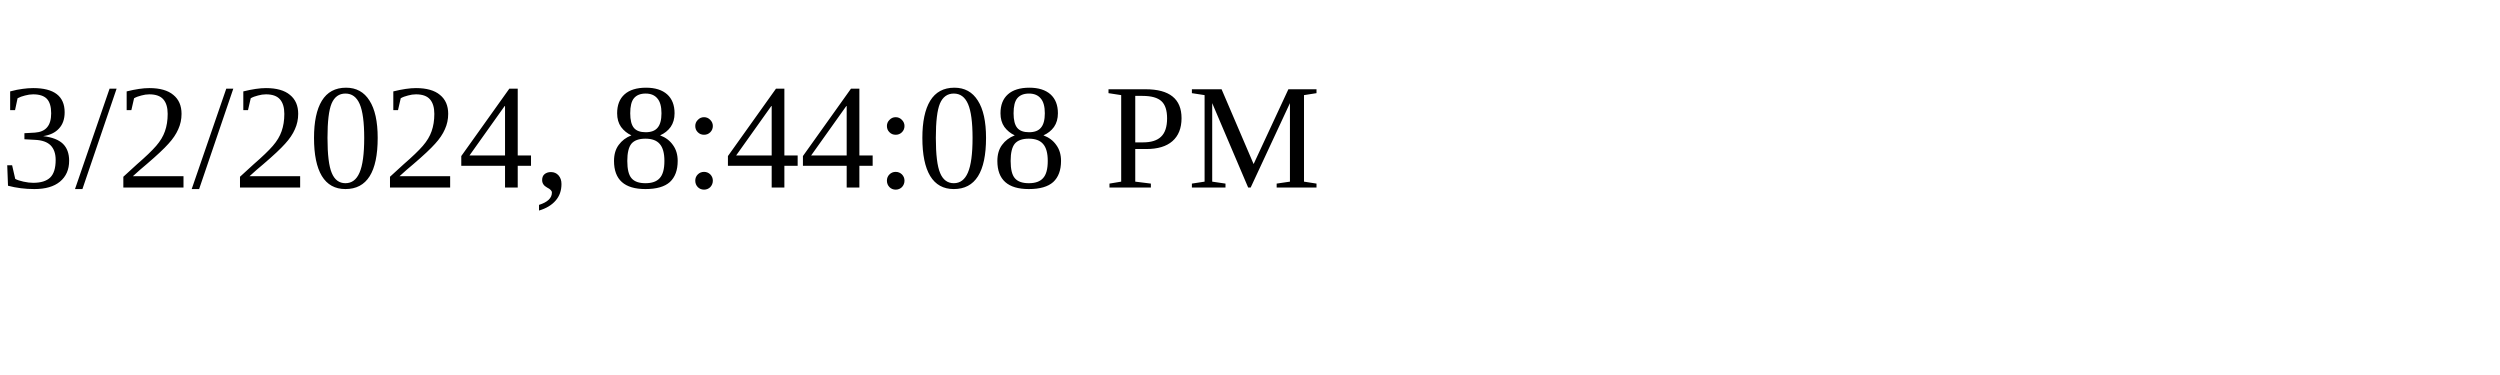
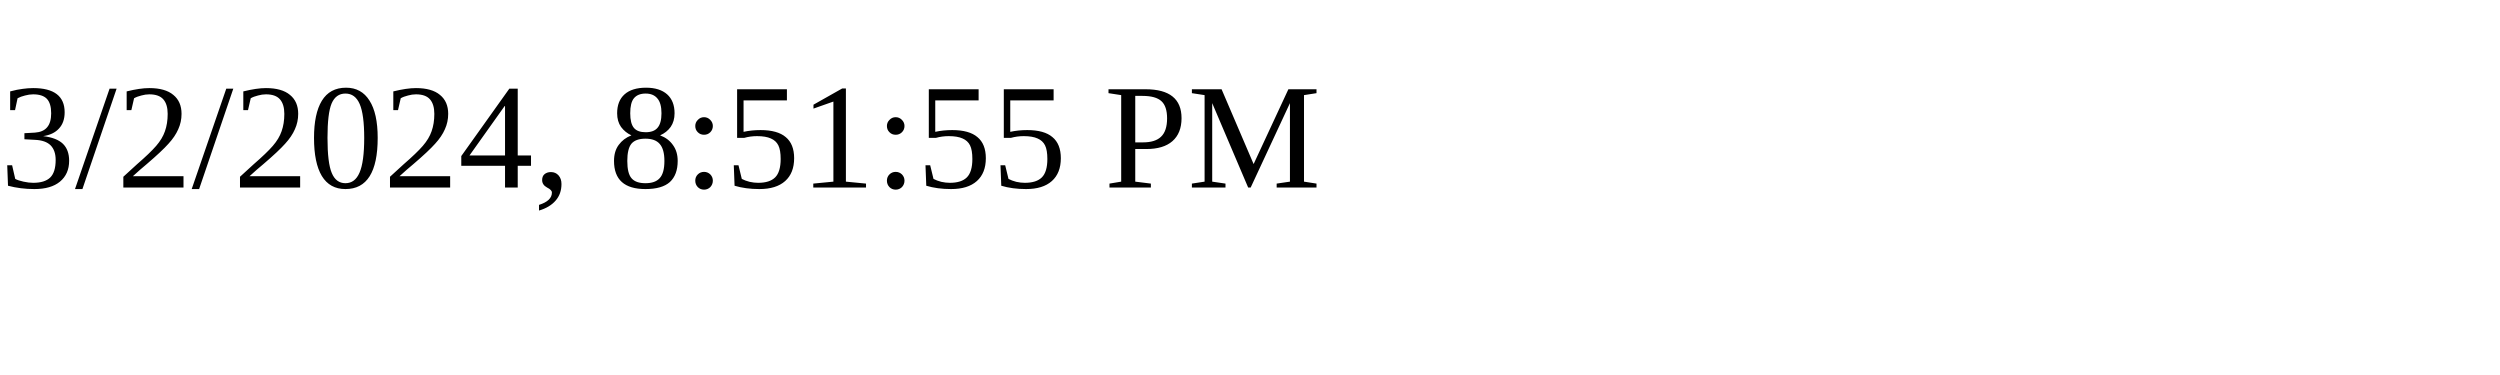
<svg xmlns="http://www.w3.org/2000/svg" height="30" width="200">
-   <text x="0" y="15">3/2/2024, 8:44:08 PM</text>
+   <text x="0" y="15">3/2/2024, 8:51:55 PM</text>
</svg>
